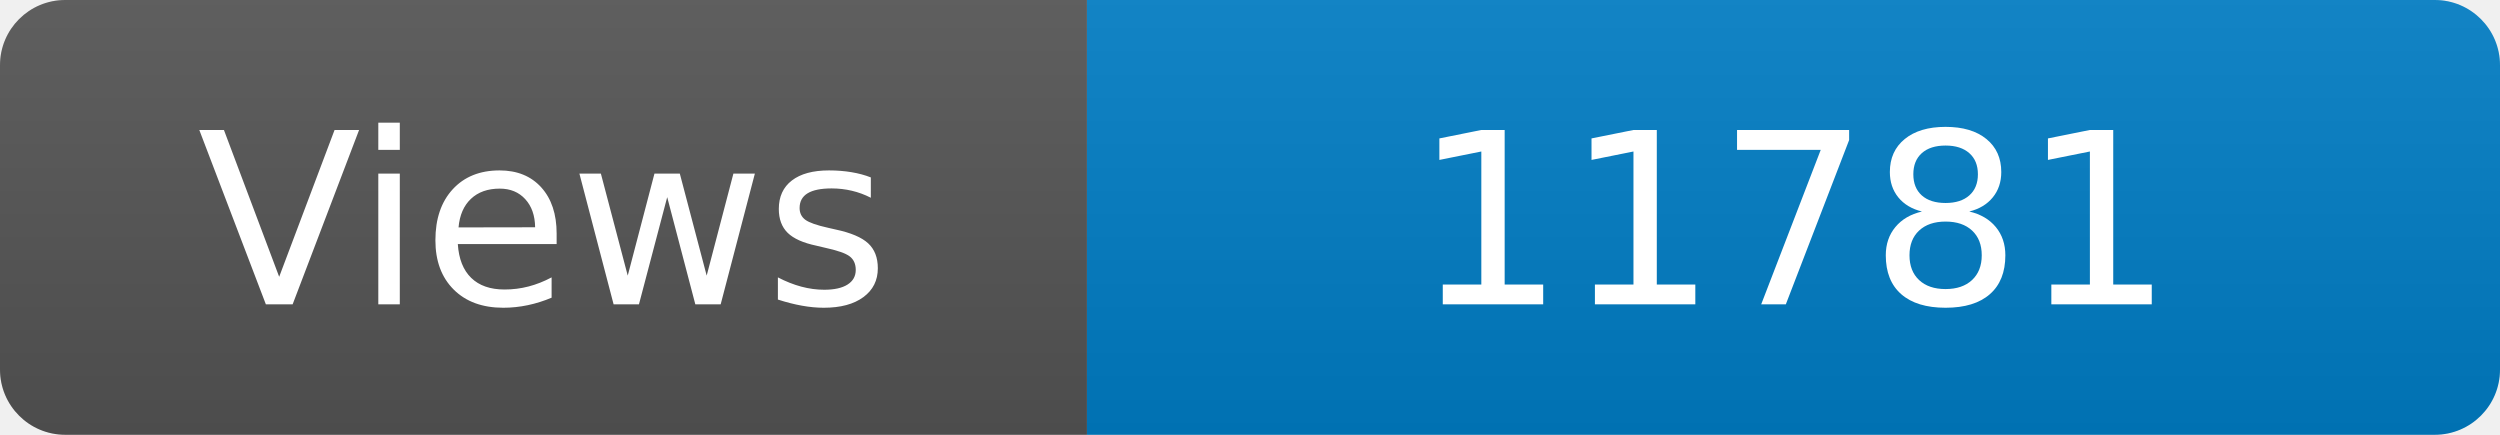
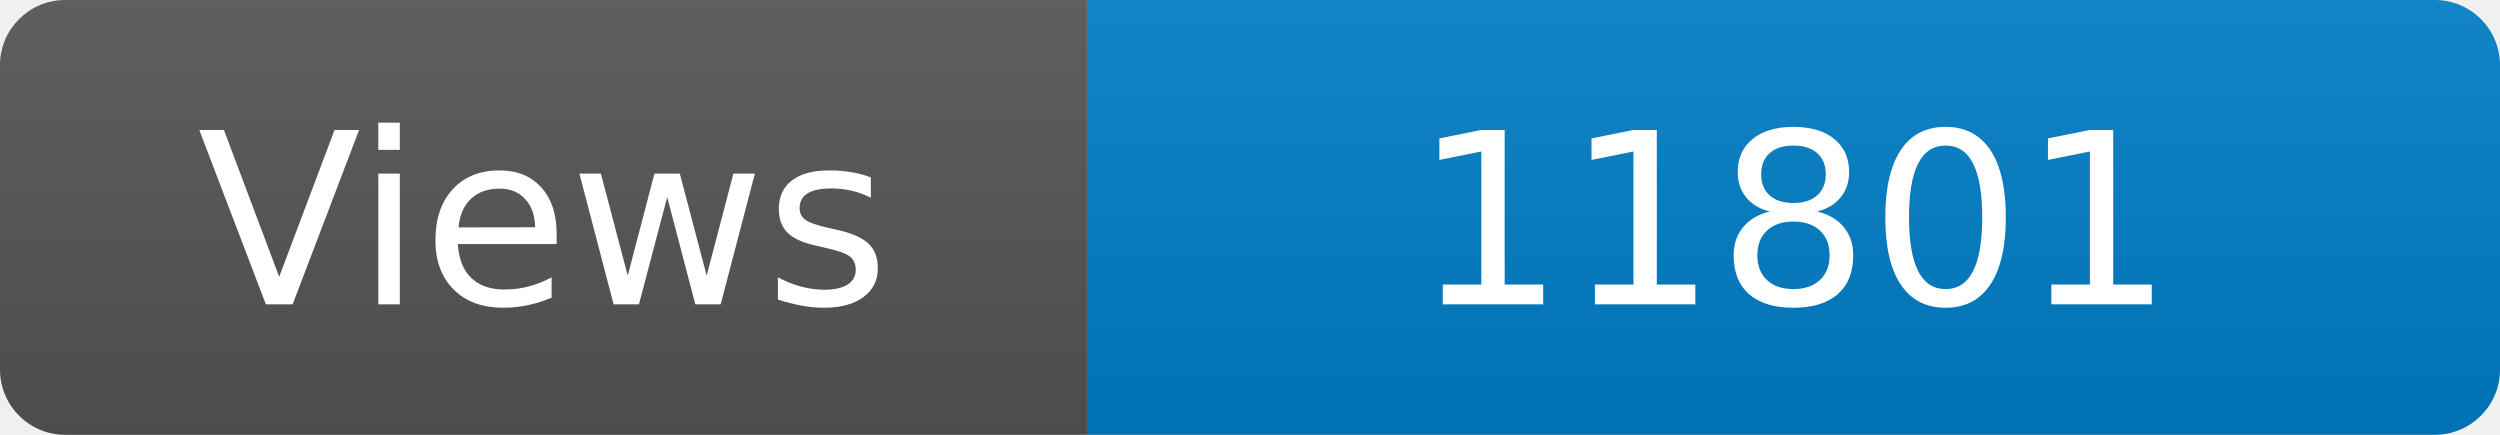
<svg xmlns="http://www.w3.org/2000/svg" width="115" height="20" role="img" aria-label="Maintained?: yes">
  <linearGradient id="s" x2="0" y2="100%">
    <stop offset="0" stop-color="#bbb" stop-opacity=".1" />
    <stop offset="1" stop-opacity=".1" />
  </linearGradient>
  <clipPath id="r">
    <rect width="115" height="20" rx="3" fill="#fff" />
  </clipPath>
  <g clip-path="url(#r)">
    <rect width="50" height="20" fill="#555" />
    <rect x="50" width="160" height="20" fill="#007ec6" />
    <rect width="115" height="20" fill="url(#s)" />
  </g>
  <g fill="#fff" text-anchor="middle" font-family="Verdana,Geneva,DejaVu Sans,sans-serif" font-size="110">
    <text x="250" y="140" transform="scale(.1)" fill="#fff">Views</text>
-     <text x="825" y="140" transform="scale(.1)" fill="#fff">11781</text>
+     <text x="825" y="140" transform="scale(.1)" fill="#fff">11801</text>
  </g>
</svg>
